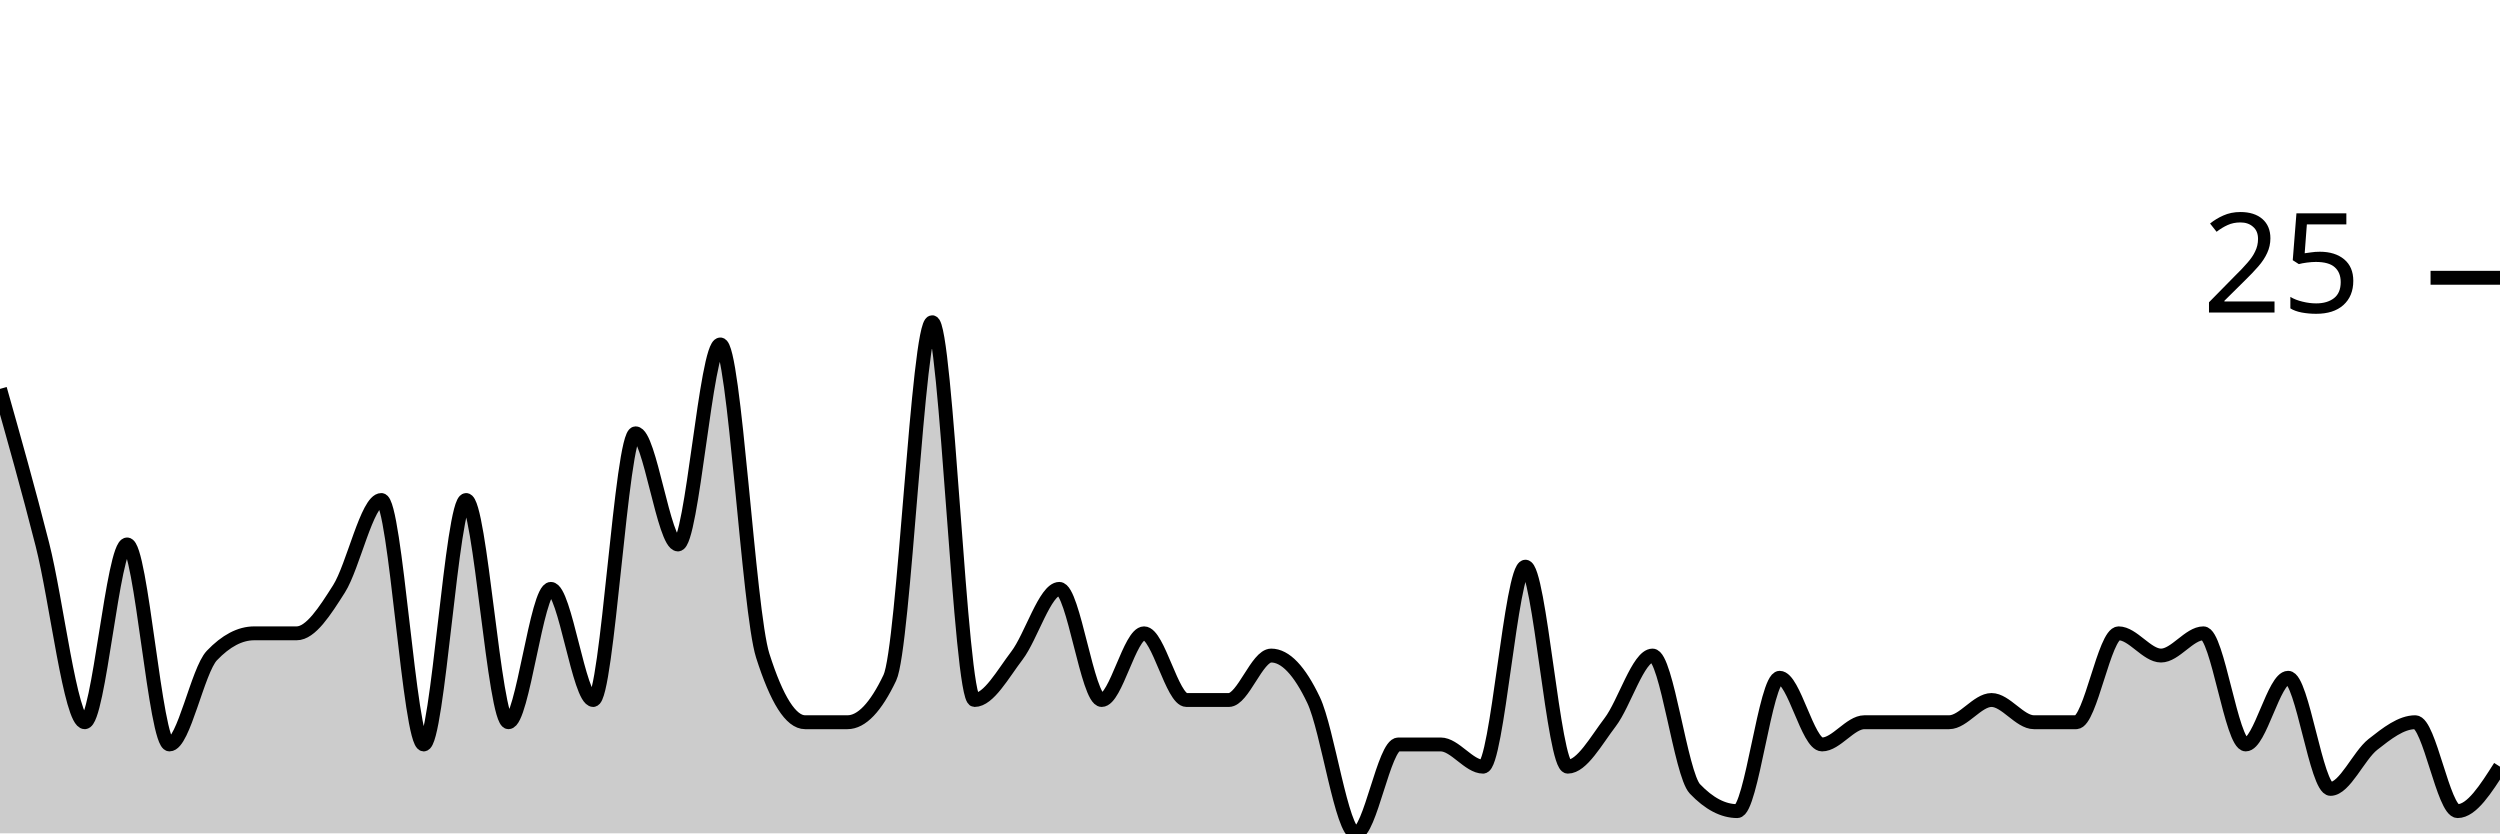
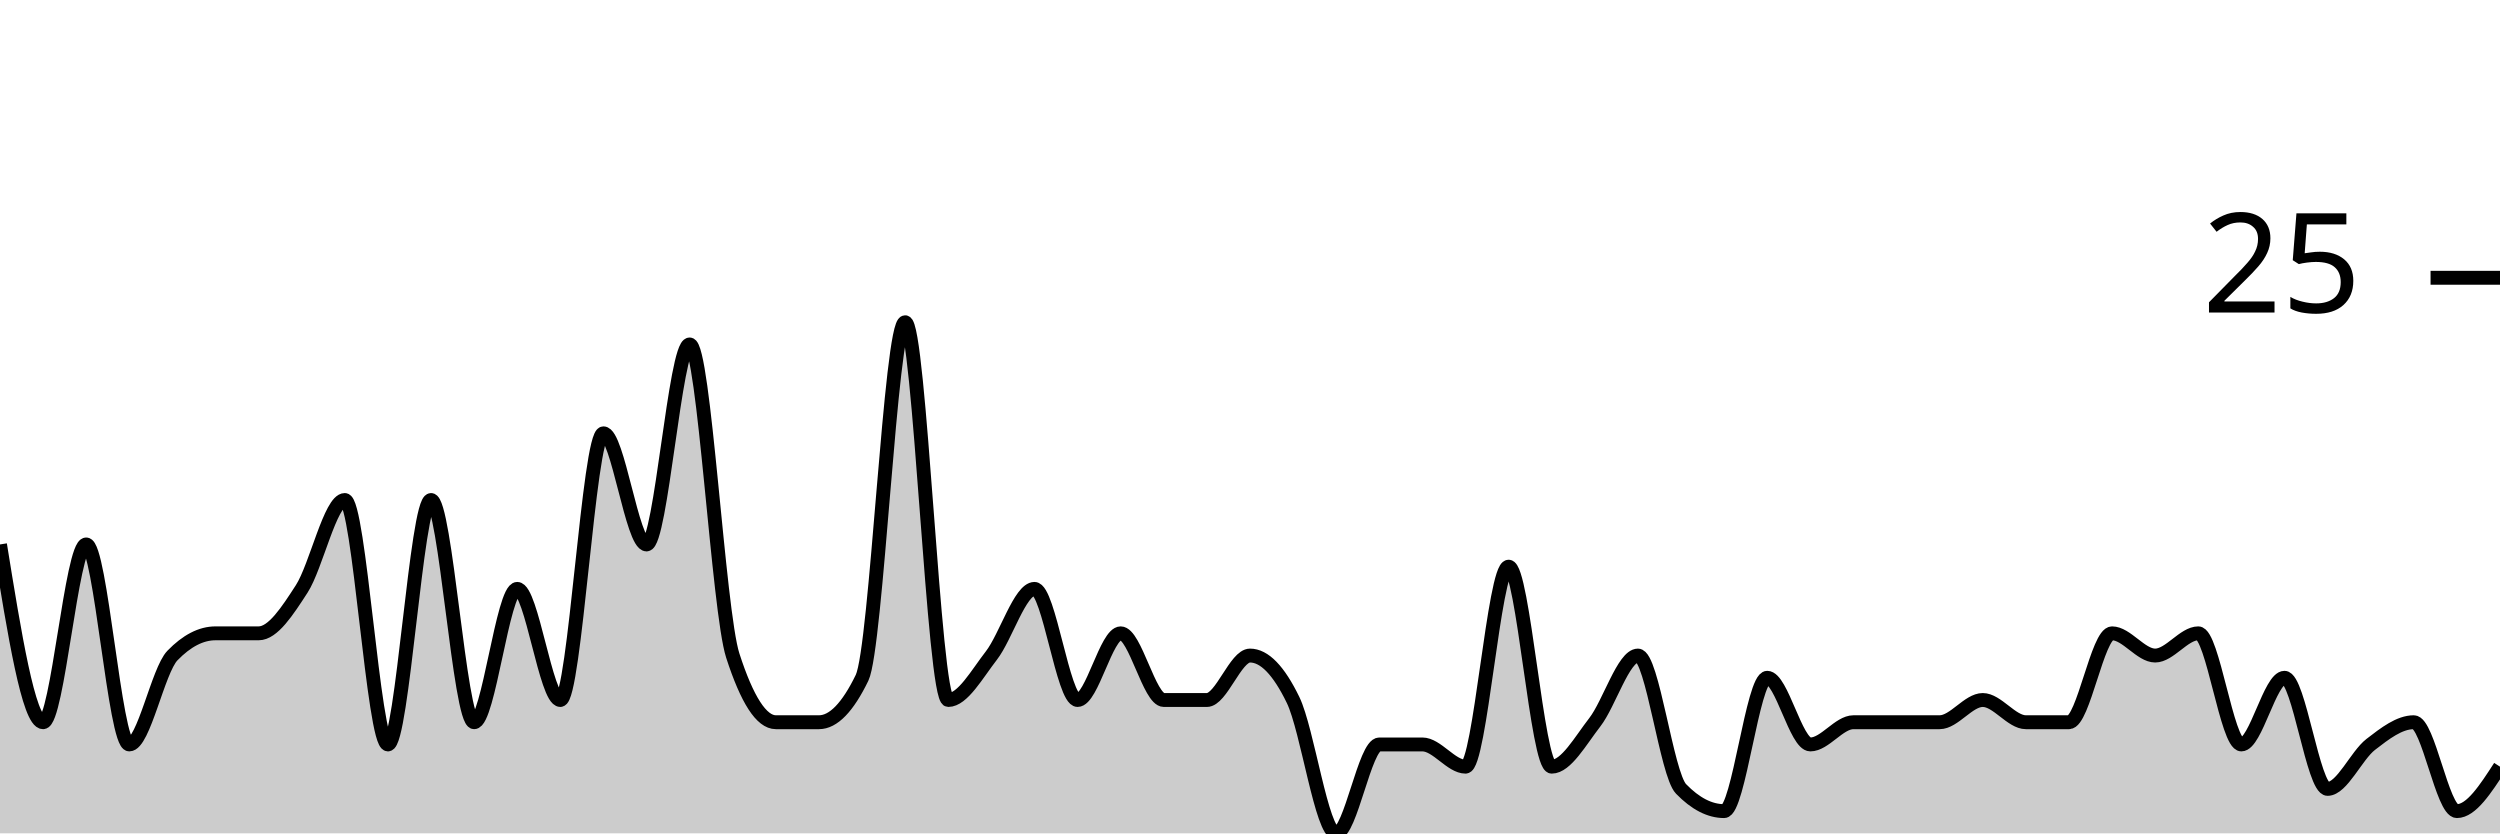
<svg xmlns="http://www.w3.org/2000/svg" viewBox="0 0 180 60">
  <g transform="translate(0,20)">
-     <path class="area" fill="rgba(0, 0, 0, 0.2)" d="M0,8C1.017,11.6,2.034,15.2,3.051,19.2C4.068,23.2,5.085,32,6.102,32C7.119,32,8.136,19.2,9.153,19.2C10.169,19.2,11.186,33.6,12.203,33.6C13.22,33.6,14.237,28.267,15.254,27.2C16.271,26.133,17.288,25.6,18.305,25.6C19.322,25.6,20.339,25.6,21.356,25.6C22.373,25.6,23.39,24,24.407,22.4C25.424,20.8,26.441,16,27.458,16C28.475,16,29.492,33.6,30.508,33.6C31.525,33.6,32.542,16,33.559,16C34.576,16,35.593,32,36.61,32C37.627,32,38.644,22.4,39.661,22.4C40.678,22.4,41.695,30.4,42.712,30.4C43.729,30.4,44.746,11.2,45.763,11.2C46.78,11.2,47.797,19.2,48.814,19.2C49.831,19.2,50.847,4.8,51.864,4.8C52.881,4.8,53.898,24,54.915,27.2C55.932,30.4,56.949,32,57.966,32C58.983,32,60,32,61.017,32C62.034,32,63.051,30.933,64.068,28.8C65.085,26.667,66.102,3.2,67.119,3.2C68.136,3.2,69.153,30.4,70.169,30.4C71.186,30.4,72.203,28.533,73.22,27.2C74.237,25.867,75.254,22.4,76.271,22.4C77.288,22.4,78.305,30.4,79.322,30.4C80.339,30.4,81.356,25.6,82.373,25.6C83.39,25.6,84.407,30.4,85.424,30.4C86.441,30.4,87.458,30.4,88.475,30.4C89.492,30.4,90.508,27.2,91.525,27.2C92.542,27.2,93.559,28.267,94.576,30.4C95.593,32.533,96.61,40,97.627,40C98.644,40,99.661,33.6,100.678,33.6C101.695,33.6,102.712,33.6,103.729,33.6C104.746,33.6,105.763,35.2,106.78,35.2C107.797,35.2,108.814,20.8,109.831,20.8C110.847,20.8,111.864,35.2,112.881,35.2C113.898,35.2,114.915,33.333,115.932,32C116.949,30.667,117.966,27.2,118.983,27.2C120,27.2,121.017,35.733,122.034,36.8C123.051,37.867,124.068,38.4,125.085,38.4C126.102,38.4,127.119,28.8,128.136,28.8C129.153,28.8,130.169,33.6,131.186,33.6C132.203,33.6,133.22,32,134.237,32C135.254,32,136.271,32,137.288,32C138.305,32,139.322,32,140.339,32C141.356,32,142.373,30.4,143.39,30.4C144.407,30.4,145.424,32,146.441,32C147.458,32,148.475,32,149.492,32C150.508,32,151.525,25.6,152.542,25.6C153.559,25.6,154.576,27.2,155.593,27.2C156.61,27.2,157.627,25.6,158.644,25.6C159.661,25.6,160.678,33.6,161.695,33.6C162.712,33.6,163.729,28.8,164.746,28.8C165.763,28.8,166.78,36.8,167.797,36.8C168.814,36.8,169.831,34.4,170.847,33.6C171.864,32.8,172.881,32,173.898,32C174.915,32,175.932,38.4,176.949,38.4C177.966,38.4,178.983,36.8,180,35.2L180,40C178.983,40,177.966,40,176.949,40C175.932,40,174.915,40,173.898,40C172.881,40,171.864,40,170.847,40C169.831,40,168.814,40,167.797,40C166.78,40,165.763,40,164.746,40C163.729,40,162.712,40,161.695,40C160.678,40,159.661,40,158.644,40C157.627,40,156.61,40,155.593,40C154.576,40,153.559,40,152.542,40C151.525,40,150.508,40,149.492,40C148.475,40,147.458,40,146.441,40C145.424,40,144.407,40,143.39,40C142.373,40,141.356,40,140.339,40C139.322,40,138.305,40,137.288,40C136.271,40,135.254,40,134.237,40C133.22,40,132.203,40,131.186,40C130.169,40,129.153,40,128.136,40C127.119,40,126.102,40,125.085,40C124.068,40,123.051,40,122.034,40C121.017,40,120,40,118.983,40C117.966,40,116.949,40,115.932,40C114.915,40,113.898,40,112.881,40C111.864,40,110.847,40,109.831,40C108.814,40,107.797,40,106.78,40C105.763,40,104.746,40,103.729,40C102.712,40,101.695,40,100.678,40C99.661,40,98.644,40,97.627,40C96.61,40,95.593,40,94.576,40C93.559,40,92.542,40,91.525,40C90.508,40,89.492,40,88.475,40C87.458,40,86.441,40,85.424,40C84.407,40,83.39,40,82.373,40C81.356,40,80.339,40,79.322,40C78.305,40,77.288,40,76.271,40C75.254,40,74.237,40,73.22,40C72.203,40,71.186,40,70.169,40C69.153,40,68.136,40,67.119,40C66.102,40,65.085,40,64.068,40C63.051,40,62.034,40,61.017,40C60,40,58.983,40,57.966,40C56.949,40,55.932,40,54.915,40C53.898,40,52.881,40,51.864,40C50.847,40,49.831,40,48.814,40C47.797,40,46.78,40,45.763,40C44.746,40,43.729,40,42.712,40C41.695,40,40.678,40,39.661,40C38.644,40,37.627,40,36.61,40C35.593,40,34.576,40,33.559,40C32.542,40,31.525,40,30.508,40C29.492,40,28.475,40,27.458,40C26.441,40,25.424,40,24.407,40C23.39,40,22.373,40,21.356,40C20.339,40,19.322,40,18.305,40C17.288,40,16.271,40,15.254,40C14.237,40,13.22,40,12.203,40C11.186,40,10.169,40,9.153,40C8.136,40,7.119,40,6.102,40C5.085,40,4.068,40,3.051,40C2.034,40,1.017,40,0,40Z" />
-     <path class="line" stroke="black" fill="none" d="M0,8C1.017,11.6,2.034,15.2,3.051,19.2C4.068,23.2,5.085,32,6.102,32C7.119,32,8.136,19.2,9.153,19.2C10.169,19.2,11.186,33.6,12.203,33.6C13.22,33.6,14.237,28.267,15.254,27.2C16.271,26.133,17.288,25.6,18.305,25.6C19.322,25.6,20.339,25.6,21.356,25.6C22.373,25.6,23.39,24,24.407,22.4C25.424,20.8,26.441,16,27.458,16C28.475,16,29.492,33.6,30.508,33.6C31.525,33.6,32.542,16,33.559,16C34.576,16,35.593,32,36.61,32C37.627,32,38.644,22.4,39.661,22.4C40.678,22.4,41.695,30.4,42.712,30.4C43.729,30.4,44.746,11.2,45.763,11.2C46.78,11.2,47.797,19.2,48.814,19.2C49.831,19.2,50.847,4.8,51.864,4.8C52.881,4.8,53.898,24,54.915,27.2C55.932,30.4,56.949,32,57.966,32C58.983,32,60,32,61.017,32C62.034,32,63.051,30.933,64.068,28.8C65.085,26.667,66.102,3.2,67.119,3.2C68.136,3.2,69.153,30.4,70.169,30.4C71.186,30.4,72.203,28.533,73.22,27.2C74.237,25.867,75.254,22.4,76.271,22.4C77.288,22.4,78.305,30.4,79.322,30.4C80.339,30.4,81.356,25.6,82.373,25.6C83.39,25.6,84.407,30.4,85.424,30.4C86.441,30.4,87.458,30.4,88.475,30.4C89.492,30.4,90.508,27.2,91.525,27.2C92.542,27.2,93.559,28.267,94.576,30.4C95.593,32.533,96.61,40,97.627,40C98.644,40,99.661,33.6,100.678,33.6C101.695,33.6,102.712,33.6,103.729,33.6C104.746,33.6,105.763,35.2,106.78,35.2C107.797,35.2,108.814,20.8,109.831,20.8C110.847,20.8,111.864,35.2,112.881,35.2C113.898,35.2,114.915,33.333,115.932,32C116.949,30.667,117.966,27.2,118.983,27.2C120,27.2,121.017,35.733,122.034,36.8C123.051,37.867,124.068,38.4,125.085,38.4C126.102,38.4,127.119,28.8,128.136,28.8C129.153,28.8,130.169,33.6,131.186,33.6C132.203,33.6,133.22,32,134.237,32C135.254,32,136.271,32,137.288,32C138.305,32,139.322,32,140.339,32C141.356,32,142.373,30.4,143.39,30.4C144.407,30.4,145.424,32,146.441,32C147.458,32,148.475,32,149.492,32C150.508,32,151.525,25.6,152.542,25.6C153.559,25.6,154.576,27.2,155.593,27.2C156.61,27.2,157.627,25.6,158.644,25.6C159.661,25.6,160.678,33.6,161.695,33.6C162.712,33.6,163.729,28.8,164.746,28.8C165.763,28.8,166.78,36.8,167.797,36.8C168.814,36.8,169.831,34.4,170.847,33.6C171.864,32.8,172.881,32,173.898,32C174.915,32,175.932,38.4,176.949,38.4C177.966,38.4,178.983,36.8,180,35.2" />
+     <path class="area" fill="rgba(0, 0, 0, 0.2)" d="M0,19.2C1.034,25.6,2.069,32,3.103,32C4.138,32,5.172,19.2,6.207,19.2C7.241,19.2,8.276,33.6,9.31,33.6C10.345,33.6,11.379,28.267,12.414,27.2C13.448,26.133,14.483,25.6,15.517,25.6C16.552,25.6,17.586,25.6,18.621,25.6C19.655,25.6,20.69,24,21.724,22.4C22.759,20.8,23.793,16,24.828,16C25.862,16,26.897,33.6,27.931,33.6C28.966,33.6,30,16,31.034,16C32.069,16,33.103,32,34.138,32C35.172,32,36.207,22.4,37.241,22.4C38.276,22.4,39.31,30.4,40.345,30.4C41.379,30.4,42.414,11.2,43.448,11.2C44.483,11.2,45.517,19.2,46.552,19.2C47.586,19.2,48.621,4.8,49.655,4.8C50.69,4.8,51.724,24,52.759,27.2C53.793,30.4,54.828,32,55.862,32C56.897,32,57.931,32,58.966,32C60,32,61.034,30.933,62.069,28.8C63.103,26.667,64.138,3.2,65.172,3.2C66.207,3.2,67.241,30.4,68.276,30.4C69.31,30.4,70.345,28.533,71.379,27.2C72.414,25.867,73.448,22.4,74.483,22.4C75.517,22.4,76.552,30.4,77.586,30.4C78.621,30.4,79.655,25.6,80.69,25.6C81.724,25.6,82.759,30.4,83.793,30.4C84.828,30.4,85.862,30.4,86.897,30.4C87.931,30.4,88.966,27.2,90,27.2C91.034,27.2,92.069,28.267,93.103,30.4C94.138,32.533,95.172,40,96.207,40C97.241,40,98.276,33.6,99.31,33.6C100.345,33.6,101.379,33.6,102.414,33.6C103.448,33.6,104.483,35.2,105.517,35.2C106.552,35.2,107.586,20.8,108.621,20.8C109.655,20.8,110.69,35.2,111.724,35.2C112.759,35.2,113.793,33.333,114.828,32C115.862,30.667,116.897,27.2,117.931,27.2C118.966,27.2,120,35.733,121.034,36.8C122.069,37.867,123.103,38.4,124.138,38.4C125.172,38.4,126.207,28.8,127.241,28.8C128.276,28.8,129.31,33.6,130.345,33.6C131.379,33.6,132.414,32,133.448,32C134.483,32,135.517,32,136.552,32C137.586,32,138.621,32,139.655,32C140.69,32,141.724,30.4,142.759,30.4C143.793,30.4,144.828,32,145.862,32C146.897,32,147.931,32,148.966,32C150,32,151.034,25.6,152.069,25.6C153.103,25.6,154.138,27.2,155.172,27.2C156.207,27.2,157.241,25.6,158.276,25.6C159.31,25.6,160.345,33.6,161.379,33.6C162.414,33.6,163.448,28.8,164.483,28.8C165.517,28.8,166.552,36.8,167.586,36.8C168.621,36.8,169.655,34.4,170.69,33.6C171.724,32.8,172.759,32,173.793,32C174.828,32,175.862,38.4,176.897,38.4C177.931,38.4,178.966,36.8,180,35.2L180,40C178.966,40,177.931,40,176.897,40C175.862,40,174.828,40,173.793,40C172.759,40,171.724,40,170.69,40C169.655,40,168.621,40,167.586,40C166.552,40,165.517,40,164.483,40C163.448,40,162.414,40,161.379,40C160.345,40,159.31,40,158.276,40C157.241,40,156.207,40,155.172,40C154.138,40,153.103,40,152.069,40C151.034,40,150,40,148.966,40C147.931,40,146.897,40,145.862,40C144.828,40,143.793,40,142.759,40C141.724,40,140.69,40,139.655,40C138.621,40,137.586,40,136.552,40C135.517,40,134.483,40,133.448,40C132.414,40,131.379,40,130.345,40C129.31,40,128.276,40,127.241,40C126.207,40,125.172,40,124.138,40C123.103,40,122.069,40,121.034,40C120,40,118.966,40,117.931,40C116.897,40,115.862,40,114.828,40C113.793,40,112.759,40,111.724,40C110.69,40,109.655,40,108.621,40C107.586,40,106.552,40,105.517,40C104.483,40,103.448,40,102.414,40C101.379,40,100.345,40,99.31,40C98.276,40,97.241,40,96.207,40C95.172,40,94.138,40,93.103,40C92.069,40,91.034,40,90,40C88.966,40,87.931,40,86.897,40C85.862,40,84.828,40,83.793,40C82.759,40,81.724,40,80.69,40C79.655,40,78.621,40,77.586,40C76.552,40,75.517,40,74.483,40C73.448,40,72.414,40,71.379,40C70.345,40,69.31,40,68.276,40C67.241,40,66.207,40,65.172,40C64.138,40,63.103,40,62.069,40C61.034,40,60,40,58.966,40C57.931,40,56.897,40,55.862,40C54.828,40,53.793,40,52.759,40C51.724,40,50.69,40,49.655,40C48.621,40,47.586,40,46.552,40C45.517,40,44.483,40,43.448,40C42.414,40,41.379,40,40.345,40C39.31,40,38.276,40,37.241,40C36.207,40,35.172,40,34.138,40C33.103,40,32.069,40,31.034,40C30,40,28.966,40,27.931,40C26.897,40,25.862,40,24.828,40C23.793,40,22.759,40,21.724,40C20.69,40,19.655,40,18.621,40C17.586,40,16.552,40,15.517,40C14.483,40,13.448,40,12.414,40C11.379,40,10.345,40,9.31,40C8.276,40,7.241,40,6.207,40C5.172,40,4.138,40,3.103,40C2.069,40,1.034,40,0,40Z" />
+     <path class="line" stroke="black" fill="none" d="M0,19.2C1.034,25.6,2.069,32,3.103,32C4.138,32,5.172,19.2,6.207,19.2C7.241,19.2,8.276,33.6,9.31,33.6C10.345,33.6,11.379,28.267,12.414,27.2C13.448,26.133,14.483,25.6,15.517,25.6C16.552,25.6,17.586,25.6,18.621,25.6C19.655,25.6,20.69,24,21.724,22.4C22.759,20.8,23.793,16,24.828,16C25.862,16,26.897,33.6,27.931,33.6C28.966,33.6,30,16,31.034,16C32.069,16,33.103,32,34.138,32C35.172,32,36.207,22.4,37.241,22.4C38.276,22.4,39.31,30.4,40.345,30.4C41.379,30.4,42.414,11.2,43.448,11.2C44.483,11.2,45.517,19.2,46.552,19.2C47.586,19.2,48.621,4.8,49.655,4.8C50.69,4.8,51.724,24,52.759,27.2C53.793,30.4,54.828,32,55.862,32C56.897,32,57.931,32,58.966,32C60,32,61.034,30.933,62.069,28.8C63.103,26.667,64.138,3.2,65.172,3.2C66.207,3.2,67.241,30.4,68.276,30.4C69.31,30.4,70.345,28.533,71.379,27.2C72.414,25.867,73.448,22.4,74.483,22.4C75.517,22.4,76.552,30.4,77.586,30.4C78.621,30.4,79.655,25.6,80.69,25.6C81.724,25.6,82.759,30.4,83.793,30.4C84.828,30.4,85.862,30.4,86.897,30.4C87.931,30.4,88.966,27.2,90,27.2C91.034,27.2,92.069,28.267,93.103,30.4C94.138,32.533,95.172,40,96.207,40C97.241,40,98.276,33.6,99.31,33.6C100.345,33.6,101.379,33.6,102.414,33.6C103.448,33.6,104.483,35.2,105.517,35.2C106.552,35.2,107.586,20.8,108.621,20.8C109.655,20.8,110.69,35.2,111.724,35.2C112.759,35.2,113.793,33.333,114.828,32C115.862,30.667,116.897,27.2,117.931,27.2C118.966,27.2,120,35.733,121.034,36.8C122.069,37.867,123.103,38.4,124.138,38.4C125.172,38.4,126.207,28.8,127.241,28.8C128.276,28.8,129.31,33.6,130.345,33.6C131.379,33.6,132.414,32,133.448,32C134.483,32,135.517,32,136.552,32C137.586,32,138.621,32,139.655,32C140.69,32,141.724,30.4,142.759,30.4C143.793,30.4,144.828,32,145.862,32C146.897,32,147.931,32,148.966,32C150,32,151.034,25.6,152.069,25.6C153.103,25.6,154.138,27.2,155.172,27.2C156.207,27.2,157.241,25.6,158.276,25.6C159.31,25.6,160.345,33.6,161.379,33.6C162.414,33.6,163.448,28.8,164.483,28.8C165.517,28.8,166.552,36.8,167.586,36.8C168.621,36.8,169.655,34.4,170.69,33.6C171.724,32.8,172.759,32,173.793,32C174.828,32,175.862,38.4,176.897,38.4C177.931,38.4,178.966,36.8,180,35.2" />
    <path class="axis-ceiling" stroke-width="1" stroke="black" fill="none" d="M175,0L180,0" />
    <text class="axis-ceiling-label" font-family="sans-serif" text-anchor="end" font-size="10px" x="170" y="2.5">25</text>
  </g>
</svg>
